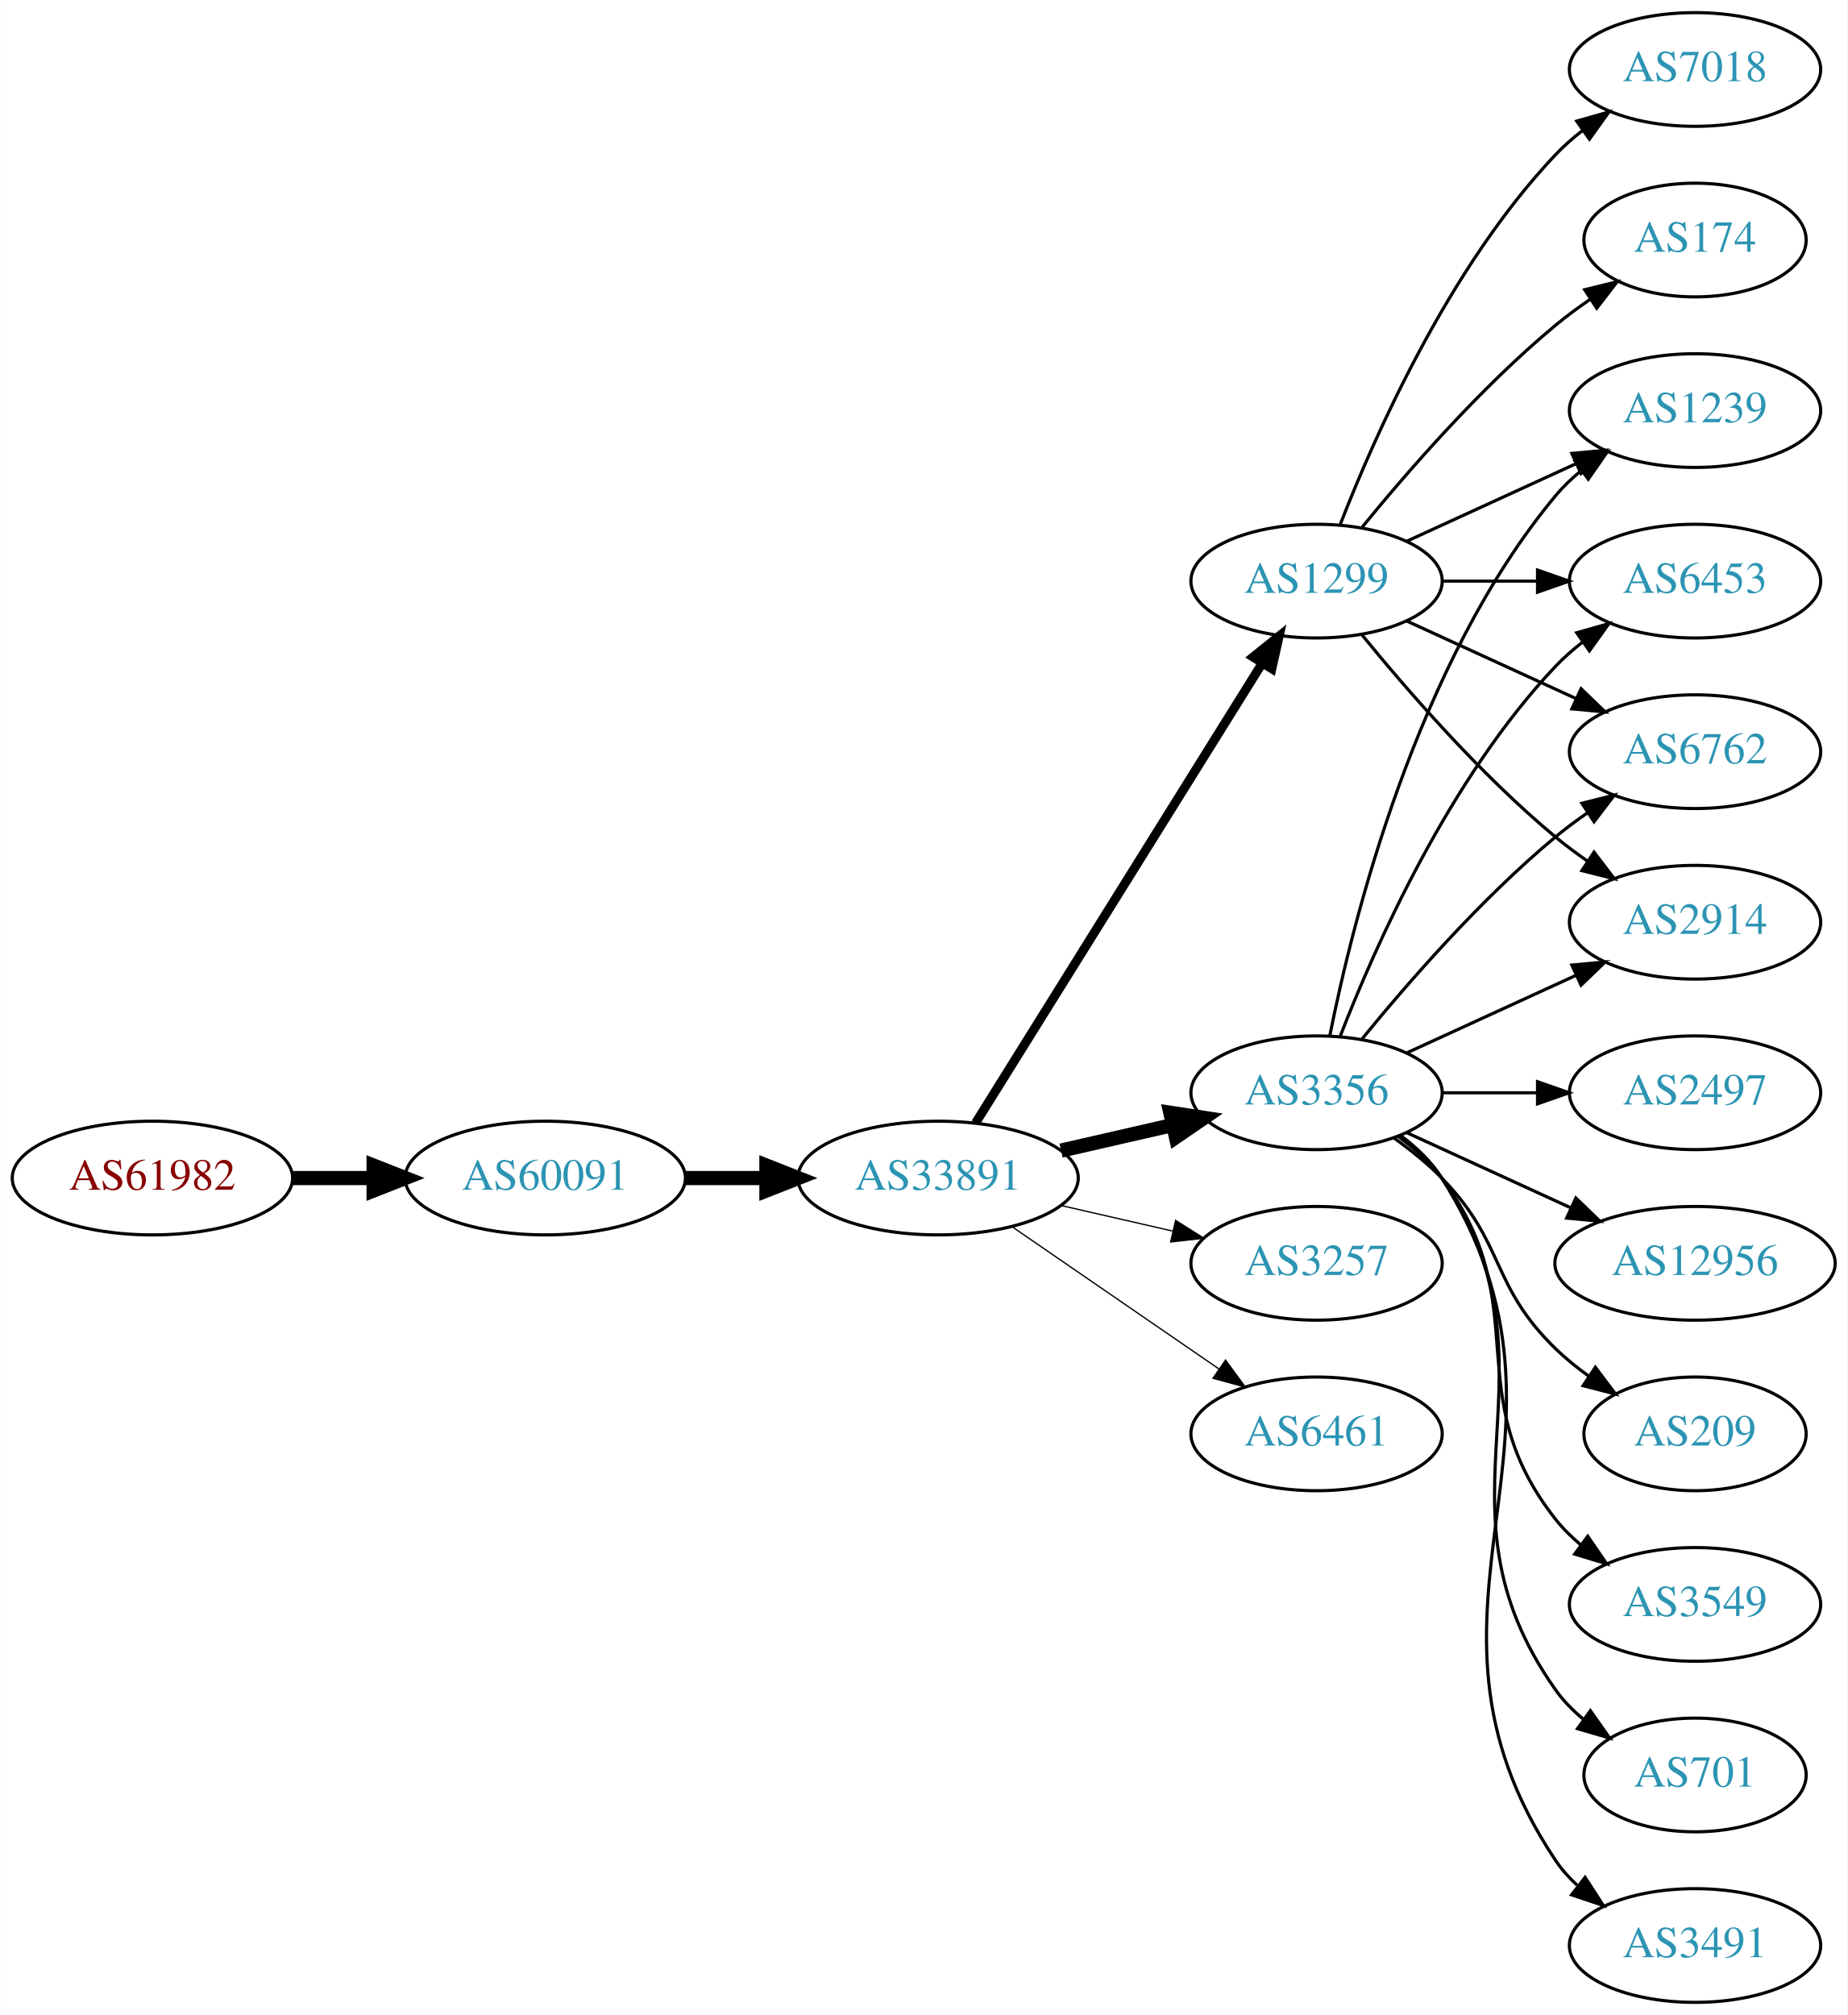
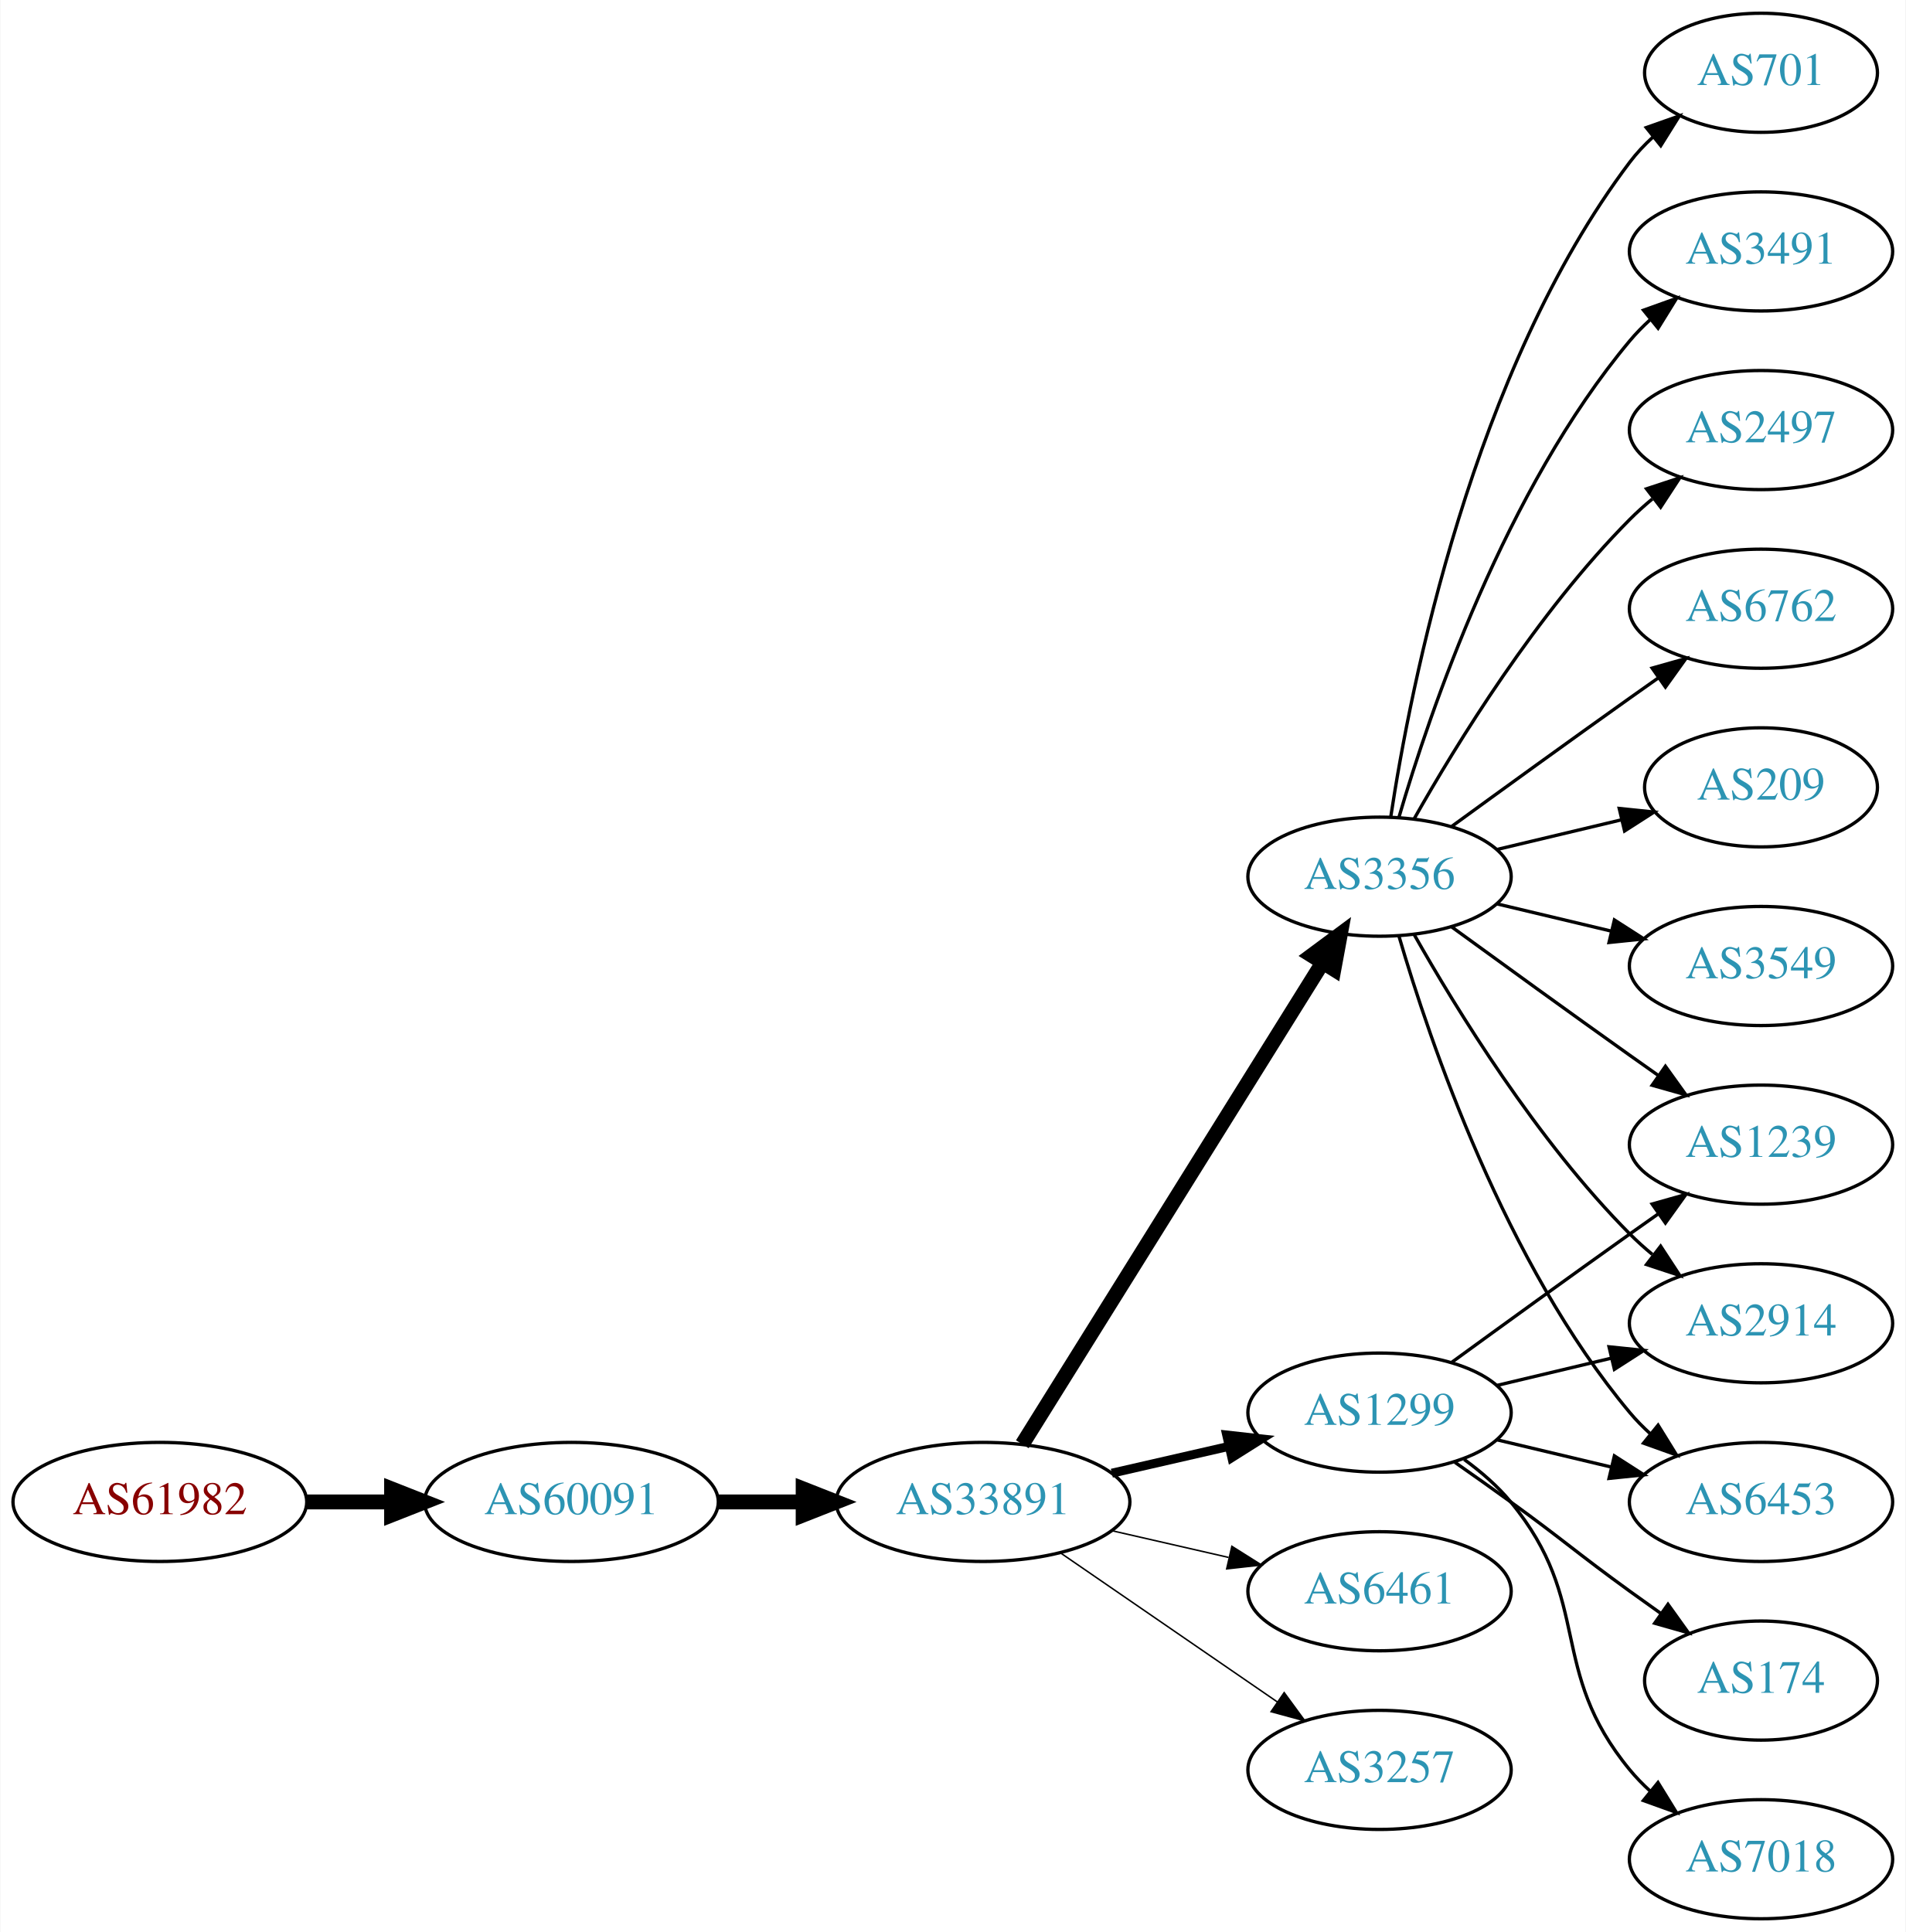
- <svg xmlns="http://www.w3.org/2000/svg" xmlns:xlink="http://www.w3.org/1999/xlink" width="585pt" height="638pt" viewBox="0.00 0.00 584.86 638.00">
-   <g id="graph0" class="graph" transform="scale(1 1) rotate(0) translate(4 634)">
-     <polygon fill="white" stroke="none" points="-4,4 -4,-634 580.862,-634 580.862,4 -4,4" />
+ <svg xmlns="http://www.w3.org/2000/svg" xmlns:xlink="http://www.w3.org/1999/xlink" width="576pt" height="584pt" viewBox="0.00 0.00 575.76 584.00">
+   <g id="graph0" class="graph" transform="scale(1 1) rotate(0) translate(4 580)">
+     <polygon fill="white" stroke="none" points="-4,4 -4,-580 571.762,-580 571.762,4 -4,4" />
    <g id="node1" class="node">
      <g id="a_node1">
        <a xlink:href="/asn/61982" xlink:title="AS61982 ~ SCHLICHTNER [AT]">
-           <ellipse fill="#ffffff" stroke="black" cx="44.196" cy="-261" rx="44.393" ry="18" />
-           <text text-anchor="middle" x="44.196" y="-257.3" font-family="Times,serif" font-size="14.00" fill="#880000">AS61982</text>
+           <ellipse fill="#ffffff" stroke="black" cx="44.196" cy="-126" rx="44.393" ry="18" />
+           <text text-anchor="middle" x="44.196" y="-122.3" font-family="Times,serif" font-size="14.00" fill="#880000">AS61982</text>
        </a>
      </g>
    </g>
    <g id="node2" class="node">
      <g id="a_node2">
        <a xlink:href="/asn/60091" xlink:title="AS60091 ~ weissblau-de_sim [DE]">
-           <ellipse fill="#ffffff" stroke="black" cx="168.588" cy="-261" rx="44.393" ry="18" />
-           <text text-anchor="middle" x="168.588" y="-257.3" font-family="Times,serif" font-size="14.00" fill="#2c94b3">AS60091</text>
+           <ellipse fill="#ffffff" stroke="black" cx="168.588" cy="-126" rx="44.393" ry="18" />
+           <text text-anchor="middle" x="168.588" y="-122.3" font-family="Times,serif" font-size="14.00" fill="#2c94b3">AS60091</text>
        </a>
      </g>
    </g>
    <g id="edge1" class="edge">
-       <path fill="none" stroke="black" stroke-width="4.5" d="M88.692,-261C96.898,-261 105.569,-261 114.041,-261" />
-       <polygon fill="black" stroke="black" stroke-width="4.5" points="114.233,-264.938 124.233,-261 114.233,-257.063 114.233,-264.938" />
+       <path fill="none" stroke="black" stroke-width="4.5" d="M88.692,-126C96.898,-126 105.569,-126 114.041,-126" />
+       <polygon fill="black" stroke="black" stroke-width="4.5" points="114.233,-129.938 124.233,-126 114.233,-122.063 114.233,-129.938" />
    </g>
    <g id="node3" class="node">
      <g id="a_node3">
        <a xlink:href="/asn/33891" xlink:title="AS33891 ~ CORE-BACKBONE GMBH GLOBAL NETWORK [DE]">
-           <ellipse fill="#ffffff" stroke="black" cx="292.98" cy="-261" rx="44.393" ry="18" />
-           <text text-anchor="middle" x="292.98" y="-257.3" font-family="Times,serif" font-size="14.00" fill="#2c94b3">AS33891</text>
+           <ellipse fill="#ffffff" stroke="black" cx="292.98" cy="-126" rx="44.393" ry="18" />
+           <text text-anchor="middle" x="292.98" y="-122.3" font-family="Times,serif" font-size="14.00" fill="#2c94b3">AS33891</text>
        </a>
      </g>
    </g>
    <g id="edge2" class="edge">
-       <path fill="none" stroke="black" stroke-width="4.5" d="M213.084,-261C221.29,-261 229.961,-261 238.434,-261" />
-       <polygon fill="black" stroke="black" stroke-width="4.5" points="238.625,-264.938 248.625,-261 238.625,-257.063 238.625,-264.938" />
+       <path fill="none" stroke="black" stroke-width="4.5" d="M213.084,-126C221.29,-126 229.961,-126 238.434,-126" />
+       <polygon fill="black" stroke="black" stroke-width="4.5" points="238.625,-129.938 248.625,-126 238.625,-122.063 238.625,-129.938" />
    </g>
    <g id="node4" class="node">
      <g id="a_node4">
        <a xlink:href="/asn/3356" xlink:title="AS3356 ~ Level 3 Parent, LLC [US]">
-           <ellipse fill="#ffffff" stroke="black" cx="412.823" cy="-288" rx="39.794" ry="18" />
-           <text text-anchor="middle" x="412.823" y="-284.3" font-family="Times,serif" font-size="14.00" fill="#2c94b3">AS3356</text>
+           <ellipse fill="#ffffff" stroke="black" cx="412.823" cy="-315" rx="39.794" ry="18" />
+           <text text-anchor="middle" x="412.823" y="-311.3" font-family="Times,serif" font-size="14.00" fill="#2c94b3">AS3356</text>
        </a>
      </g>
    </g>
    <g id="edge3" class="edge">
-       <path fill="none" stroke="black" stroke-width="4.5" d="M331.915,-269.692C343.156,-272.267 355.568,-275.111 367.192,-277.774" />
-       <polygon fill="black" stroke="black" stroke-width="4.5" points="366.527,-281.661 377.153,-280.057 368.285,-273.985 366.527,-281.661" />
+       <path fill="none" stroke="black" stroke-width="4.5" d="M304.856,-143.442C325.639,-176.775 371.099,-249.686 395.528,-288.866" />
+       <polygon fill="black" stroke="black" stroke-width="4.5" points="392.342,-291.198 400.974,-297.6 399.024,-287.031 392.342,-291.198" />
    </g>
    <g id="node5" class="node">
      <g id="a_node5">
-         <a xlink:href="/asn/3257" xlink:title="AS3257 ~ GTT [DE]">
-           <ellipse fill="#ffffff" stroke="black" cx="412.823" cy="-234" rx="39.794" ry="18" />
-           <text text-anchor="middle" x="412.823" y="-230.3" font-family="Times,serif" font-size="14.00" fill="#2c94b3">AS3257</text>
+         <a xlink:href="/asn/6461" xlink:title="AS6461 ~ Zayo Bandwidth [US]">
+           <ellipse fill="#ffffff" stroke="black" cx="412.823" cy="-99" rx="39.794" ry="18" />
+           <text text-anchor="middle" x="412.823" y="-95.3" font-family="Times,serif" font-size="14.00" fill="#2c94b3">AS6461</text>
        </a>
      </g>
    </g>
    <g id="edge4" class="edge">
-       <path fill="none" stroke="black" stroke-width="0.409" d="M331.915,-252.308C343.156,-249.733 355.568,-246.889 367.192,-244.226" />
-       <polygon fill="black" stroke="black" stroke-width="0.409" points="368.188,-247.588 377.153,-241.943 366.624,-240.765 368.188,-247.588" />
+       <path fill="none" stroke="black" stroke-width="0.45" d="M331.915,-117.308C343.156,-114.733 355.568,-111.889 367.192,-109.226" />
+       <polygon fill="black" stroke="black" stroke-width="0.45" points="368.188,-112.588 377.153,-106.943 366.624,-105.765 368.188,-112.588" />
    </g>
    <g id="node6" class="node">
      <g id="a_node6">
        <a xlink:href="/asn/1299" xlink:title="AS1299 ~ Telia Carrier [EU]">
-           <ellipse fill="#ffffff" stroke="black" cx="412.823" cy="-450" rx="39.794" ry="18" />
-           <text text-anchor="middle" x="412.823" y="-446.3" font-family="Times,serif" font-size="14.00" fill="#2c94b3">AS1299</text>
+           <ellipse fill="#ffffff" stroke="black" cx="412.823" cy="-153" rx="39.794" ry="18" />
+           <text text-anchor="middle" x="412.823" y="-149.3" font-family="Times,serif" font-size="14.00" fill="#2c94b3">AS1299</text>
        </a>
      </g>
    </g>
    <g id="edge5" class="edge">
-       <path fill="none" stroke="black" stroke-width="2.864" d="M304.856,-278.442C325.639,-311.775 371.099,-384.686 395.528,-423.866" />
-       <polygon fill="black" stroke="black" stroke-width="2.864" points="392.713,-425.966 400.974,-432.6 398.653,-422.263 392.713,-425.966" />
+       <path fill="none" stroke="black" stroke-width="2.7" d="M331.915,-134.692C343.156,-137.267 355.568,-140.111 367.192,-142.774" />
+       <polygon fill="black" stroke="black" stroke-width="2.7" points="366.624,-146.235 377.153,-145.057 368.188,-139.412 366.624,-146.235" />
    </g>
    <g id="node7" class="node">
      <g id="a_node7">
-         <a xlink:href="/asn/6461" xlink:title="AS6461 ~ Zayo Bandwidth [US]">
-           <ellipse fill="#ffffff" stroke="black" cx="412.823" cy="-180" rx="39.794" ry="18" />
-           <text text-anchor="middle" x="412.823" y="-176.3" font-family="Times,serif" font-size="14.00" fill="#2c94b3">AS6461</text>
+         <a xlink:href="/asn/3257" xlink:title="AS3257 ~ GTT [DE]">
+           <ellipse fill="#ffffff" stroke="black" cx="412.823" cy="-45" rx="39.794" ry="18" />
+           <text text-anchor="middle" x="412.823" y="-41.3" font-family="Times,serif" font-size="14.00" fill="#2c94b3">AS3257</text>
        </a>
      </g>
    </g>
    <g id="edge6" class="edge">
-       <path fill="none" stroke="black" stroke-width="0.409" d="M316.423,-245.574C335.004,-232.802 361.565,-214.545 381.945,-200.537" />
-       <polygon fill="black" stroke="black" stroke-width="0.409" points="384.001,-203.371 390.259,-194.822 380.036,-197.602 384.001,-203.371" />
+       <path fill="none" stroke="black" stroke-width="0.45" d="M316.423,-110.574C335.004,-97.802 361.565,-79.545 381.945,-65.537" />
+       <polygon fill="black" stroke="black" stroke-width="0.45" points="384.001,-68.371 390.259,-59.822 380.036,-62.602 384.001,-68.371" />
    </g>
    <g id="node8" class="node">
      <g id="a_node8">
-         <a xlink:href="/asn/2497" xlink:title="AS2497 ~ Internet Initiative Japan Inc. [JP]">
-           <ellipse fill="#ffffff" stroke="black" cx="532.666" cy="-288" rx="39.794" ry="18" />
-           <text text-anchor="middle" x="532.666" y="-284.3" font-family="Times,serif" font-size="14.00" fill="#2c94b3">AS2497</text>
+         <a xlink:href="/asn/6762" xlink:title="AS6762 ~ TELECOM ITALIA SPARKLE S.p.A. [IT]">
+           <ellipse fill="#ffffff" stroke="black" cx="528.116" cy="-396" rx="39.794" ry="18" />
+           <text text-anchor="middle" x="528.116" y="-392.3" font-family="Times,serif" font-size="14.00" fill="#2c94b3">AS6762</text>
        </a>
      </g>
    </g>
    <g id="edge7" class="edge">
-       <path fill="none" stroke="black" d="M452.736,-288C462.289,-288 472.639,-288 482.601,-288" />
-       <polygon fill="black" stroke="black" points="482.794,-291.5 492.794,-288 482.794,-284.5 482.794,-291.5" />
+       <path fill="none" stroke="black" d="M434.671,-330.222C449.605,-341.091 470.219,-356.025 488.469,-369 491.29,-371.005 494.233,-373.085 497.181,-375.159" />
+       <polygon fill="black" stroke="black" points="495.208,-378.05 505.406,-380.926 499.227,-372.319 495.208,-378.05" />
    </g>
    <g id="node9" class="node">
      <g id="a_node9">
-         <a xlink:href="/asn/12956" xlink:title="AS12956 ~ TELXIUS [ES]">
-           <ellipse fill="#ffffff" stroke="black" cx="532.666" cy="-234" rx="44.393" ry="18" />
-           <text text-anchor="middle" x="532.666" y="-230.3" font-family="Times,serif" font-size="14.00" fill="#2c94b3">AS12956</text>
+         <a xlink:href="/asn/209" xlink:title="AS209 ~ CenturyLink Communications, LLC [US]">
+           <ellipse fill="#ffffff" stroke="black" cx="528.116" cy="-342" rx="35.194" ry="18" />
+           <text text-anchor="middle" x="528.116" y="-338.3" font-family="Times,serif" font-size="14.00" fill="#2c94b3">AS209</text>
        </a>
      </g>
    </g>
    <g id="edge8" class="edge">
-       <path fill="none" stroke="black" d="M441.452,-275.339C456.95,-268.238 476.516,-259.272 493.463,-251.506" />
-       <polygon fill="black" stroke="black" points="494.933,-254.683 502.565,-247.335 492.016,-248.319 494.933,-254.683" />
+       <path fill="none" stroke="black" d="M448.43,-323.248C460.225,-326.058 473.529,-329.229 485.797,-332.153" />
+       <polygon fill="black" stroke="black" points="485.263,-335.624 495.802,-334.537 486.886,-328.814 485.263,-335.624" />
    </g>
    <g id="node10" class="node">
      <g id="a_node10">
-         <a xlink:href="/asn/6762" xlink:title="AS6762 ~ TELECOM ITALIA SPARKLE S.p.A. [IT]">
-           <ellipse fill="#ffffff" stroke="black" cx="532.666" cy="-396" rx="39.794" ry="18" />
-           <text text-anchor="middle" x="532.666" y="-392.3" font-family="Times,serif" font-size="14.00" fill="#2c94b3">AS6762</text>
+         <a xlink:href="/asn/3549" xlink:title="AS3549 ~ Level 3 Parent, LLC [US]">
+           <ellipse fill="#ffffff" stroke="black" cx="528.116" cy="-288" rx="39.794" ry="18" />
+           <text text-anchor="middle" x="528.116" y="-284.3" font-family="Times,serif" font-size="14.00" fill="#2c94b3">AS3549</text>
        </a>
      </g>
    </g>
    <g id="edge9" class="edge">
-       <path fill="none" stroke="black" d="M427.242,-305.065C441.357,-322.375 464.771,-349.345 488.469,-369 491.686,-371.668 495.186,-374.27 498.757,-376.741" />
-       <polygon fill="black" stroke="black" points="496.835,-379.666 507.113,-382.236 500.68,-373.817 496.835,-379.666" />
+       <path fill="none" stroke="black" d="M448.43,-306.752C459.301,-304.162 471.456,-301.265 482.898,-298.538" />
+       <polygon fill="black" stroke="black" points="483.804,-301.92 492.721,-296.197 482.182,-295.111 483.804,-301.92" />
    </g>
    <g id="node11" class="node">
      <g id="a_node11">
-         <a xlink:href="/asn/209" xlink:title="AS209 ~ CenturyLink Communications, LLC [US]">
-           <ellipse fill="#ffffff" stroke="black" cx="532.666" cy="-180" rx="35.194" ry="18" />
-           <text text-anchor="middle" x="532.666" y="-176.3" font-family="Times,serif" font-size="14.00" fill="#2c94b3">AS209</text>
+         <a xlink:href="/asn/701" xlink:title="AS701 ~ UUNET [US]">
+           <ellipse fill="#ffffff" stroke="black" cx="528.116" cy="-558" rx="35.194" ry="18" />
+           <text text-anchor="middle" x="528.116" y="-554.3" font-family="Times,serif" font-size="14.00" fill="#2c94b3">AS701</text>
        </a>
      </g>
    </g>
    <g id="edge10" class="edge">
-       <path fill="none" stroke="black" d="M437.417,-273.611C442.673,-269.852 448.005,-265.563 452.469,-261 472.642,-240.383 467.776,-227.094 488.469,-207 491.697,-203.866 495.348,-200.911 499.126,-198.188" />
-       <polygon fill="black" stroke="black" points="501.105,-201.075 507.486,-192.617 497.224,-195.25 501.105,-201.075" />
+       <path fill="none" stroke="black" d="M416.2,-332.986C422.173,-372.422 440.884,-467.995 488.469,-531 490.492,-533.678 492.858,-536.19 495.405,-538.522" />
+       <polygon fill="black" stroke="black" points="493.44,-541.432 503.431,-544.958 497.819,-535.972 493.44,-541.432" />
    </g>
    <g id="node12" class="node">
      <g id="a_node12">
-         <a xlink:href="/asn/3549" xlink:title="AS3549 ~ Level 3 Parent, LLC [US]">
-           <ellipse fill="#ffffff" stroke="black" cx="532.666" cy="-126" rx="39.794" ry="18" />
-           <text text-anchor="middle" x="532.666" y="-122.3" font-family="Times,serif" font-size="14.00" fill="#2c94b3">AS3549</text>
+         <a xlink:href="/asn/1239" xlink:title="AS1239 ~ Sprint [US]">
+           <ellipse fill="#ffffff" stroke="black" cx="528.116" cy="-234" rx="39.794" ry="18" />
+           <text text-anchor="middle" x="528.116" y="-230.3" font-family="Times,serif" font-size="14.00" fill="#2c94b3">AS1239</text>
        </a>
      </g>
    </g>
    <g id="edge11" class="edge">
-       <path fill="none" stroke="black" d="M438.754,-274.118C443.83,-270.389 448.748,-265.984 452.469,-261 482.741,-220.458 457.171,-192.754 488.469,-153 490.794,-150.047 493.538,-147.33 496.497,-144.853" />
-       <polygon fill="black" stroke="black" points="498.69,-147.585 504.694,-138.855 494.557,-141.936 498.69,-147.585" />
+       <path fill="none" stroke="black" d="M434.671,-299.778C449.605,-288.909 470.219,-273.975 488.469,-261 491.29,-258.995 494.233,-256.915 497.181,-254.841" />
+       <polygon fill="black" stroke="black" points="499.227,-257.681 505.406,-249.074 495.208,-251.95 499.227,-257.681" />
    </g>
    <g id="node13" class="node">
      <g id="a_node13">
        <a xlink:href="/asn/2914" xlink:title="AS2914 ~ NTT America, Inc. [US]">
-           <ellipse fill="#ffffff" stroke="black" cx="532.666" cy="-342" rx="39.794" ry="18" />
-           <text text-anchor="middle" x="532.666" y="-338.3" font-family="Times,serif" font-size="14.00" fill="#2c94b3">AS2914</text>
+           <ellipse fill="#ffffff" stroke="black" cx="528.116" cy="-180" rx="39.794" ry="18" />
+           <text text-anchor="middle" x="528.116" y="-176.3" font-family="Times,serif" font-size="14.00" fill="#2c94b3">AS2914</text>
        </a>
      </g>
    </g>
    <g id="edge12" class="edge">
-       <path fill="none" stroke="black" d="M441.452,-300.661C457.409,-307.973 477.679,-317.261 494.962,-325.181" />
-       <polygon fill="black" stroke="black" points="493.661,-328.435 504.21,-329.419 496.577,-322.071 493.661,-328.435" />
+       <path fill="none" stroke="black" d="M423.283,-297.51C436.065,-274.904 460.497,-235.114 488.469,-207 490.58,-204.879 492.876,-202.812 495.262,-200.829" />
+       <polygon fill="black" stroke="black" points="497.777,-203.31 503.577,-194.444 493.514,-197.758 497.777,-203.31" />
    </g>
    <g id="node14" class="node">
      <g id="a_node14">
-         <a xlink:href="/asn/1239" xlink:title="AS1239 ~ Sprint [US]">
-           <ellipse fill="#ffffff" stroke="black" cx="532.666" cy="-504" rx="39.794" ry="18" />
-           <text text-anchor="middle" x="532.666" y="-500.3" font-family="Times,serif" font-size="14.00" fill="#2c94b3">AS1239</text>
+         <a xlink:href="/asn/3491" xlink:title="AS3491 ~ PCCW Global, Inc. [US]">
+           <ellipse fill="#ffffff" stroke="black" cx="528.116" cy="-504" rx="39.794" ry="18" />
+           <text text-anchor="middle" x="528.116" y="-500.3" font-family="Times,serif" font-size="14.00" fill="#2c94b3">AS3491</text>
        </a>
      </g>
    </g>
    <g id="edge13" class="edge">
-       <path fill="none" stroke="black" d="M417.022,-306.073C424.185,-342.141 444.46,-424.125 488.469,-477 490.874,-479.889 493.671,-482.563 496.663,-485.013" />
-       <polygon fill="black" stroke="black" points="494.751,-487.95 504.906,-490.973 498.853,-482.277 494.751,-487.95" />
+       <path fill="none" stroke="black" d="M418.697,-333.002C428.011,-364.844 450.828,-431.981 488.469,-477 490.34,-479.237 492.438,-481.374 494.664,-483.396" />
+       <polygon fill="black" stroke="black" points="492.608,-486.234 502.583,-489.804 497.011,-480.793 492.608,-486.234" />
    </g>
    <g id="node15" class="node">
      <g id="a_node15">
-         <a xlink:href="/asn/6453" xlink:title="AS6453 ~ TATA COMMUNICATIONS (AMERICA) INC [US]">
-           <ellipse fill="#ffffff" stroke="black" cx="532.666" cy="-450" rx="39.794" ry="18" />
-           <text text-anchor="middle" x="532.666" y="-446.3" font-family="Times,serif" font-size="14.00" fill="#2c94b3">AS6453</text>
+         <a xlink:href="/asn/2497" xlink:title="AS2497 ~ Internet Initiative Japan Inc. [JP]">
+           <ellipse fill="#ffffff" stroke="black" cx="528.116" cy="-450" rx="39.794" ry="18" />
+           <text text-anchor="middle" x="528.116" y="-446.3" font-family="Times,serif" font-size="14.00" fill="#2c94b3">AS2497</text>
        </a>
      </g>
    </g>
    <g id="edge14" class="edge">
-       <path fill="none" stroke="black" d="M420.346,-305.994C431.097,-333.728 454.754,-387.429 488.469,-423 491.055,-425.728 493.973,-428.294 497.041,-430.677" />
-       <polygon fill="black" stroke="black" points="495.195,-433.658 505.389,-436.543 499.219,-427.93 495.195,-433.658" />
+       <path fill="none" stroke="black" d="M423.283,-332.49C436.065,-355.096 460.497,-394.886 488.469,-423 490.58,-425.121 492.876,-427.188 495.262,-429.171" />
+       <polygon fill="black" stroke="black" points="493.514,-432.242 503.577,-435.556 497.777,-426.69 493.514,-432.242" />
    </g>
    <g id="node16" class="node">
      <g id="a_node16">
-         <a xlink:href="/asn/701" xlink:title="AS701 ~ UUNET [US]">
-           <ellipse fill="#ffffff" stroke="black" cx="532.666" cy="-72" rx="35.194" ry="18" />
-           <text text-anchor="middle" x="532.666" y="-68.3" font-family="Times,serif" font-size="14.00" fill="#2c94b3">AS701</text>
+         <a xlink:href="/asn/6453" xlink:title="AS6453 ~ TATA COMMUNICATIONS (AMERICA) INC [US]">
+           <ellipse fill="#ffffff" stroke="black" cx="528.116" cy="-126" rx="39.794" ry="18" />
+           <text text-anchor="middle" x="528.116" y="-122.3" font-family="Times,serif" font-size="14.00" fill="#2c94b3">AS6453</text>
        </a>
      </g>
    </g>
    <g id="edge15" class="edge">
-       <path fill="none" stroke="black" d="M439.142,-274.393C444.198,-270.649 449.01,-266.169 452.469,-261 493.494,-199.706 445.89,-159.225 488.469,-99 490.939,-95.507 494.018,-92.37 497.387,-89.579" />
-       <polygon fill="black" stroke="black" points="499.526,-92.352 505.627,-83.69 495.456,-86.657 499.526,-92.352" />
+       <path fill="none" stroke="black" d="M418.697,-296.998C428.011,-265.156 450.828,-198.019 488.469,-153 490.34,-150.763 492.438,-148.626 494.664,-146.604" />
+       <polygon fill="black" stroke="black" points="497.011,-149.207 502.583,-140.196 492.608,-143.766 497.011,-149.207" />
+     </g>
+     <g id="edge19" class="edge">
+       <path fill="none" stroke="black" d="M434.671,-168.222C449.605,-179.091 470.219,-194.025 488.469,-207 491.29,-209.005 494.233,-211.085 497.181,-213.159" />
+       <polygon fill="black" stroke="black" points="495.208,-216.05 505.406,-218.926 499.227,-210.319 495.208,-216.05" />
+     </g>
+     <g id="edge16" class="edge">
+       <path fill="none" stroke="black" d="M448.43,-161.248C459.301,-163.838 471.456,-166.735 482.898,-169.462" />
+       <polygon fill="black" stroke="black" points="482.182,-172.889 492.721,-171.803 483.804,-166.08 482.182,-172.889" />
+     </g>
+     <g id="edge17" class="edge">
+       <path fill="none" stroke="black" d="M448.43,-144.752C459.301,-142.162 471.456,-139.265 482.898,-136.538" />
+       <polygon fill="black" stroke="black" points="483.804,-139.92 492.721,-134.197 482.182,-133.111 483.804,-139.92" />
    </g>
    <g id="node17" class="node">
      <g id="a_node17">
-         <a xlink:href="/asn/3491" xlink:title="AS3491 ~ PCCW Global, Inc. [US]">
-           <ellipse fill="#ffffff" stroke="black" cx="532.666" cy="-18" rx="39.794" ry="18" />
-           <text text-anchor="middle" x="532.666" y="-14.3" font-family="Times,serif" font-size="14.00" fill="#2c94b3">AS3491</text>
-         </a>
-       </g>
-     </g>
-     <g id="edge16" class="edge">
-       <path fill="none" stroke="black" d="M439.349,-274.528C444.394,-270.777 449.149,-266.26 452.469,-261 504.419,-178.7 434.431,-125.944 488.469,-45 490.385,-42.131 492.719,-39.51 495.3,-37.128" />
-       <polygon fill="black" stroke="black" points="497.851,-39.579 503.611,-30.687 493.563,-34.046 497.851,-39.579" />
+         <a xlink:href="/asn/7018" xlink:title="AS7018 ~ AT&amp;T Services, Inc. [US]">
+           <ellipse fill="#ffffff" stroke="black" cx="528.116" cy="-18" rx="39.794" ry="18" />
+           <text text-anchor="middle" x="528.116" y="-14.3" font-family="Times,serif" font-size="14.00" fill="#2c94b3">AS7018</text>
+         </a>
+       </g>
    </g>
    <g id="edge18" class="edge">
-       <path fill="none" stroke="black" d="M441.452,-437.339C457.409,-430.027 477.679,-420.739 494.962,-412.819" />
-       <polygon fill="black" stroke="black" points="496.577,-415.929 504.21,-408.581 493.661,-409.565 496.577,-415.929" />
-     </g>
-     <g id="edge17" class="edge">
-       <path fill="none" stroke="black" d="M427.242,-432.935C441.357,-415.625 464.771,-388.655 488.469,-369 491.686,-366.332 495.186,-363.73 498.757,-361.259" />
-       <polygon fill="black" stroke="black" points="500.68,-364.183 507.113,-355.764 496.835,-358.334 500.68,-364.183" />
-     </g>
-     <g id="edge21" class="edge">
-       <path fill="none" stroke="black" d="M441.452,-462.661C457.409,-469.973 477.679,-479.261 494.962,-487.181" />
-       <polygon fill="black" stroke="black" points="493.661,-490.435 504.21,-491.419 496.577,-484.071 493.661,-490.435" />
-     </g>
-     <g id="edge19" class="edge">
-       <path fill="none" stroke="black" d="M452.736,-450C462.289,-450 472.639,-450 482.601,-450" />
-       <polygon fill="black" stroke="black" points="482.794,-453.5 492.794,-450 482.794,-446.5 482.794,-453.5" />
+       <path fill="none" stroke="black" d="M438.404,-138.844C443.498,-135.128 448.512,-130.799 452.469,-126 477.534,-95.606 463.405,-75.394 488.469,-45 490.325,-42.751 492.412,-40.604 494.631,-38.576" />
+       <polygon fill="black" stroke="black" points="496.979,-41.178 502.535,-32.156 492.566,-35.744 496.979,-41.178" />
    </g>
    <g id="node18" class="node">
      <g id="a_node18">
-         <a xlink:href="/asn/7018" xlink:title="AS7018 ~ AT&amp;T Services, Inc. [US]">
-           <ellipse fill="#ffffff" stroke="black" cx="532.666" cy="-612" rx="39.794" ry="18" />
-           <text text-anchor="middle" x="532.666" y="-608.3" font-family="Times,serif" font-size="14.00" fill="#2c94b3">AS7018</text>
+         <a xlink:href="/asn/174" xlink:title="AS174 ~ Cogent Communications [US]">
+           <ellipse fill="#ffffff" stroke="black" cx="528.116" cy="-72" rx="35.194" ry="18" />
+           <text text-anchor="middle" x="528.116" y="-68.3" font-family="Times,serif" font-size="14.00" fill="#2c94b3">AS174</text>
        </a>
      </g>
    </g>
    <g id="edge20" class="edge">
-       <path fill="none" stroke="black" d="M420.346,-467.994C431.097,-495.728 454.754,-549.429 488.469,-585 491.055,-587.728 493.973,-590.294 497.041,-592.677" />
-       <polygon fill="black" stroke="black" points="495.195,-595.658 505.389,-598.543 499.219,-589.93 495.195,-595.658" />
-     </g>
-     <g id="node19" class="node">
-       <g id="a_node19">
-         <a xlink:href="/asn/174" xlink:title="AS174 ~ Cogent Communications [US]">
-           <ellipse fill="#ffffff" stroke="black" cx="532.666" cy="-558" rx="35.194" ry="18" />
-           <text text-anchor="middle" x="532.666" y="-554.3" font-family="Times,serif" font-size="14.00" fill="#2c94b3">AS174</text>
-         </a>
-       </g>
-     </g>
-     <g id="edge22" class="edge">
-       <path fill="none" stroke="black" d="M427.242,-467.065C441.357,-484.375 464.771,-511.345 488.469,-531 491.933,-533.872 495.725,-536.669 499.58,-539.308" />
-       <polygon fill="black" stroke="black" points="497.722,-542.275 508.012,-544.797 501.541,-536.408 497.722,-542.275" />
+       <path fill="none" stroke="black" d="M435.58,-137.991C441.114,-134.121 447.033,-129.936 452.469,-126 468.669,-114.271 472.27,-110.729 488.469,-99 491.498,-96.807 494.677,-94.537 497.856,-92.287" />
+       <polygon fill="black" stroke="black" points="499.998,-95.059 506.166,-86.445 495.972,-89.333 499.998,-95.059" />
    </g>
  </g>
</svg>
